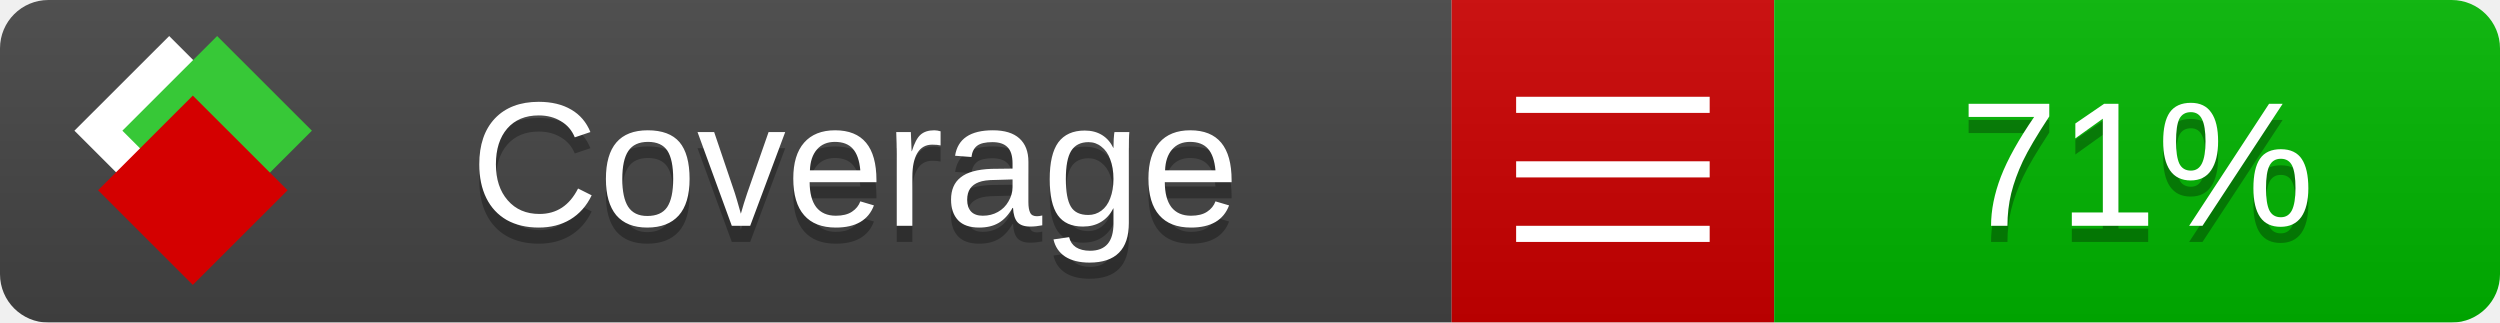
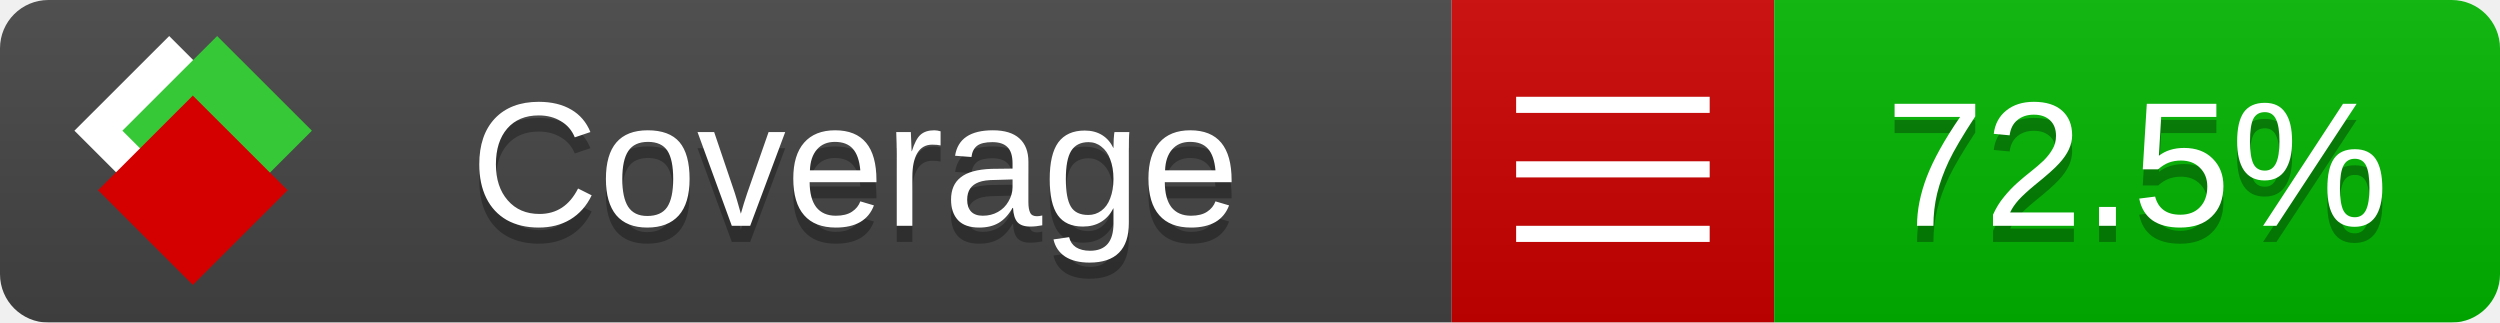
<svg xmlns="http://www.w3.org/2000/svg" xmlns:xlink="http://www.w3.org/1999/xlink" width="155" height="20">
  <style type="text/css">
          
            @keyframes fade1 {
                0% { visibility: visible; opacity: 1; }
               23% { visibility: visible; opacity: 1; }
               25% { visibility: hidden; opacity: 0; }
               48% { visibility: hidden; opacity: 0; }
               50% { visibility: hidden; opacity: 0; }
               73% { visibility: hidden; opacity: 0; }
               75% { visibility: hidden; opacity: 0; }
               98% { visibility: hidden; opacity: 0; }
              100% { visibility: visible; opacity: 1; }
            }
            @keyframes fade2 {
                0% { visibility: hidden; opacity: 0; }
               23% { visibility: hidden; opacity: 0; }
               25% { visibility: visible; opacity: 1; }
               48% { visibility: visible; opacity: 1; }
               50% { visibility: hidden; opacity: 0; }
               73% { visibility: hidden; opacity: 0; }
               75% { visibility: hidden; opacity: 0; }
               98% { visibility: hidden; opacity: 0; }
              100% { visibility: hidden; opacity: 0; }
            }
            @keyframes fade3 {
                0% { visibility: hidden; opacity: 0; }
               23% { visibility: hidden; opacity: 0; }
               25% { visibility: hidden; opacity: 0; }
               48% { visibility: hidden; opacity: 0; }
               50% { visibility: visible; opacity: 1; }
               73% { visibility: visible; opacity: 1; }
               75% { visibility: hidden; opacity: 0; }
               98% { visibility: hidden; opacity: 0; }
              100% { visibility: hidden; opacity: 0; }
            }
            @keyframes fade4 {
                0% { visibility: hidden; opacity: 0; }
               23% { visibility: hidden; opacity: 0; }
               25% { visibility: hidden; opacity: 0; }
               48% { visibility: hidden; opacity: 0; }
               50% { visibility: hidden; opacity: 0; }
               73% { visibility: hidden; opacity: 0; }
               75% { visibility: visible; opacity: 1; }
               98% { visibility: visible; opacity: 1; }
              100% { visibility: hidden; opacity: 0; }
            }
            .linecoverage {
                animation-duration: 15s;
                animation-name: fade1;
                animation-iteration-count: infinite;
            }
            .branchcoverage {
                animation-duration: 15s;
                animation-name: fade2;
                animation-iteration-count: infinite;
            }
            .methodcoverage {
                animation-duration: 15s;
                animation-name: fade3;
                animation-iteration-count: infinite;
            }
            .fullmethodcoverage {
                animation-duration: 15s;
                animation-name: fade4;
                animation-iteration-count: infinite;
            }
          
    </style>
  <defs>
    <linearGradient id="gradient" x2="0" y2="100%">
      <stop offset="0" stop-color="#bbb" stop-opacity=".1" />
      <stop offset="1" stop-opacity=".1" />
    </linearGradient>
    <linearGradient id="c">
      <stop offset="0" stop-color="#d40000" />
      <stop offset="1" stop-color="#ff2a2a" />
    </linearGradient>
    <linearGradient id="a">
      <stop offset="0" stop-color="#e0e0de" />
      <stop offset="1" stop-color="#fff" />
    </linearGradient>
    <linearGradient id="b">
      <stop offset="0" stop-color="#37c837" />
      <stop offset="1" stop-color="#217821" />
    </linearGradient>
    <linearGradient xlink:href="#a" id="e" x1="106.44" x2="69.96" y1="-11.96" y2="-46.84" gradientTransform="matrix(-.8426 -.00045 -.00045 -.8426 -94.27 -75.82)" gradientUnits="userSpaceOnUse" />
    <linearGradient xlink:href="#b" id="f" x1="56.19" x2="77.97" y1="-23.45" y2="10.62" gradientTransform="matrix(.8426 .00045 .00045 .8426 94.27 75.82)" gradientUnits="userSpaceOnUse" />
    <linearGradient xlink:href="#c" id="g" x1="79.98" x2="132.9" y1="10.79" y2="10.79" gradientTransform="matrix(.8426 .00045 .00045 .8426 94.27 75.82)" gradientUnits="userSpaceOnUse" />
    <mask id="mask">
      <rect width="155" height="20" rx="3" fill="#fff" />
    </mask>
    <g id="icon" transform="matrix(.04486 0 0 .04481 -.48 -.63)">
      <rect width="52.92" height="52.92" x="-109.72" y="-27.13" fill="url(#e)" transform="rotate(-135)" />
      <rect width="52.92" height="52.92" x="70.19" y="-39.18" fill="url(#f)" transform="rotate(45)" />
      <rect width="52.92" height="52.92" x="80.05" y="-15.74" fill="url(#g)" transform="rotate(45)" />
    </g>
  </defs>
  <g mask="url(#mask)">
    <rect x="0" y="0" width="90" height="20" fill="#444" />
    <rect x="90" y="0" width="20" height="20" fill="#c00" />
    <rect x="110" y="0" width="45" height="20" fill="#00B600" />
    <rect x="0" y="0" width="155" height="20" fill="url(#gradient)" />
  </g>
  <g>
    <path class="" stroke="#fff" d="M94 6.5 h12 M94 10.5 h12 M94 14.5 h12" />
  </g>
  <g fill="#fff" text-anchor="middle" font-family="Verdana,Arial,Geneva,sans-serif" font-size="11">
    <a xlink:href="https://github.com/danielpalme/ReportGenerator" target="_top">
      <use xlink:href="#icon" transform="translate(3,1) scale(3.5)" />
    </a>
    <text x="53" y="15" fill="#010101" fill-opacity=".3">Coverage</text>
    <text x="53" y="14" fill="#fff">Coverage</text>
-     <text class="" x="132.5" y="15" fill="#010101" fill-opacity=".3">71%</text>
-     <text class="" x="132.5" y="14">71%</text>
+     <text class="" x="132.5" y="15" fill="#010101" fill-opacity=".3">72.5%</text>
+     <text class="" x="132.5" y="14">72.5%</text>
  </g>
  <g>
    <rect class="" x="90" y="0" width="65" height="20" fill-opacity="0" />
  </g>
</svg>
